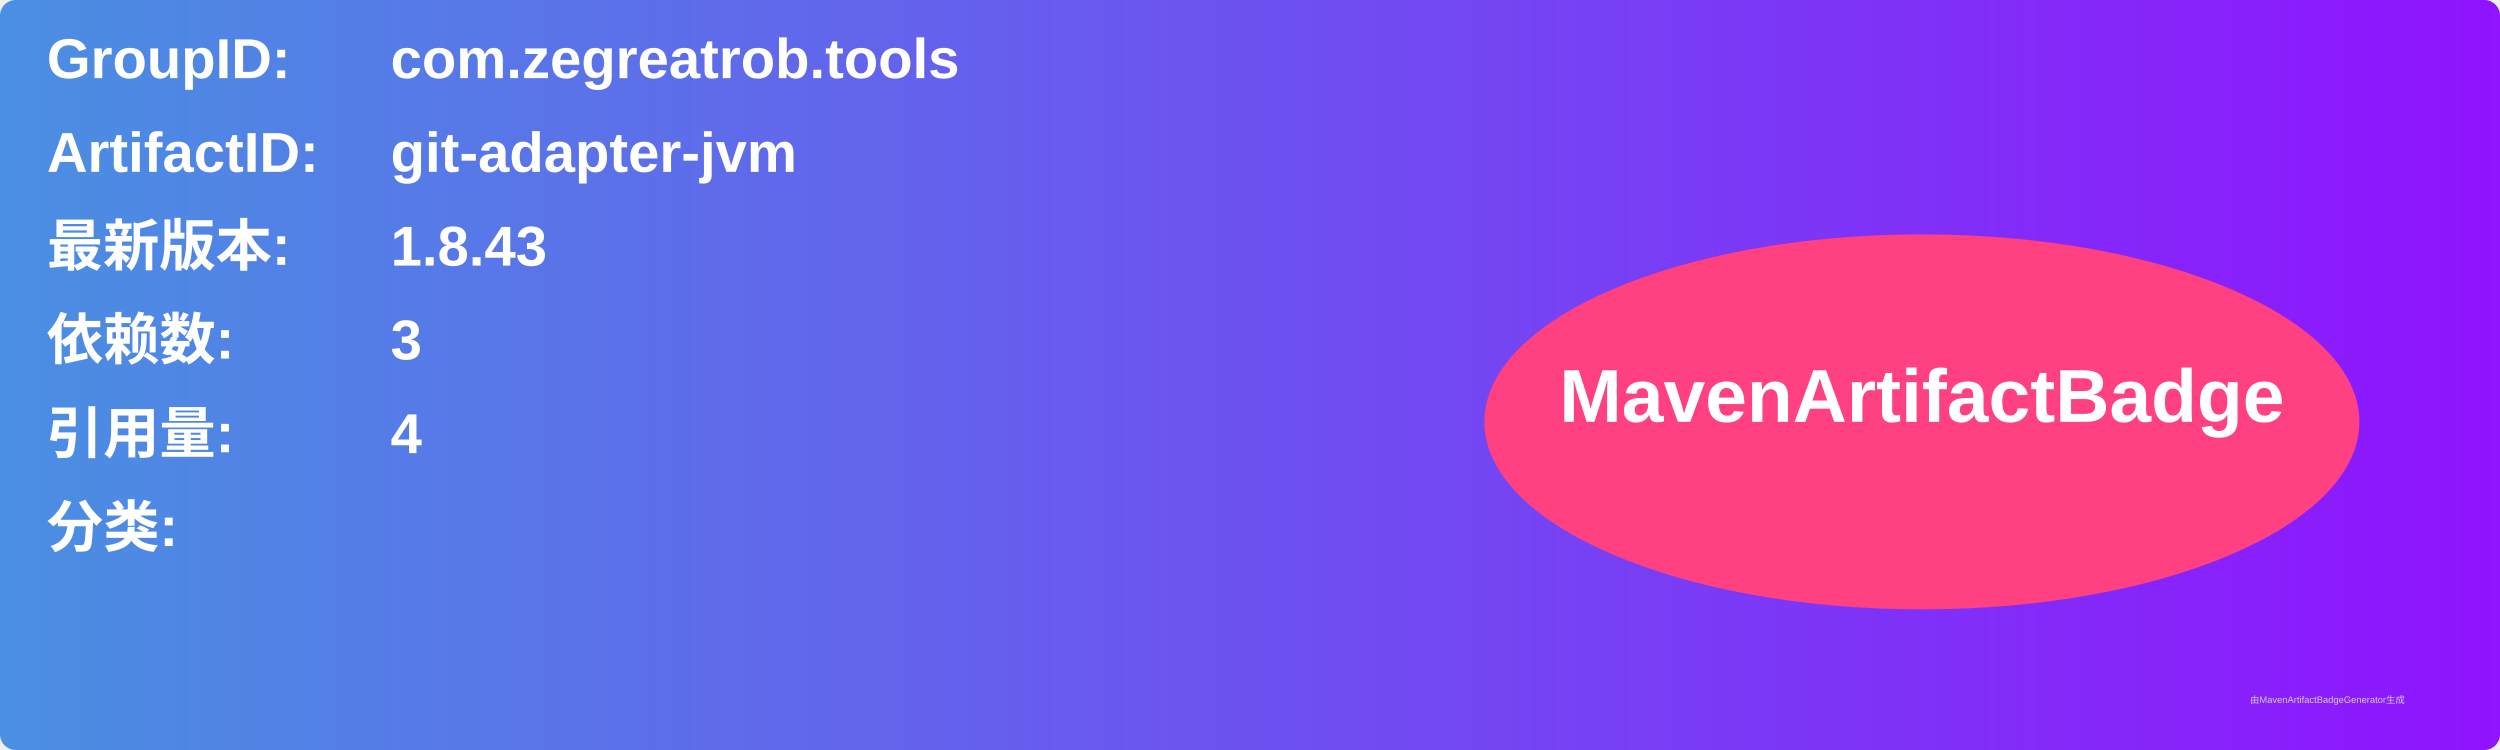
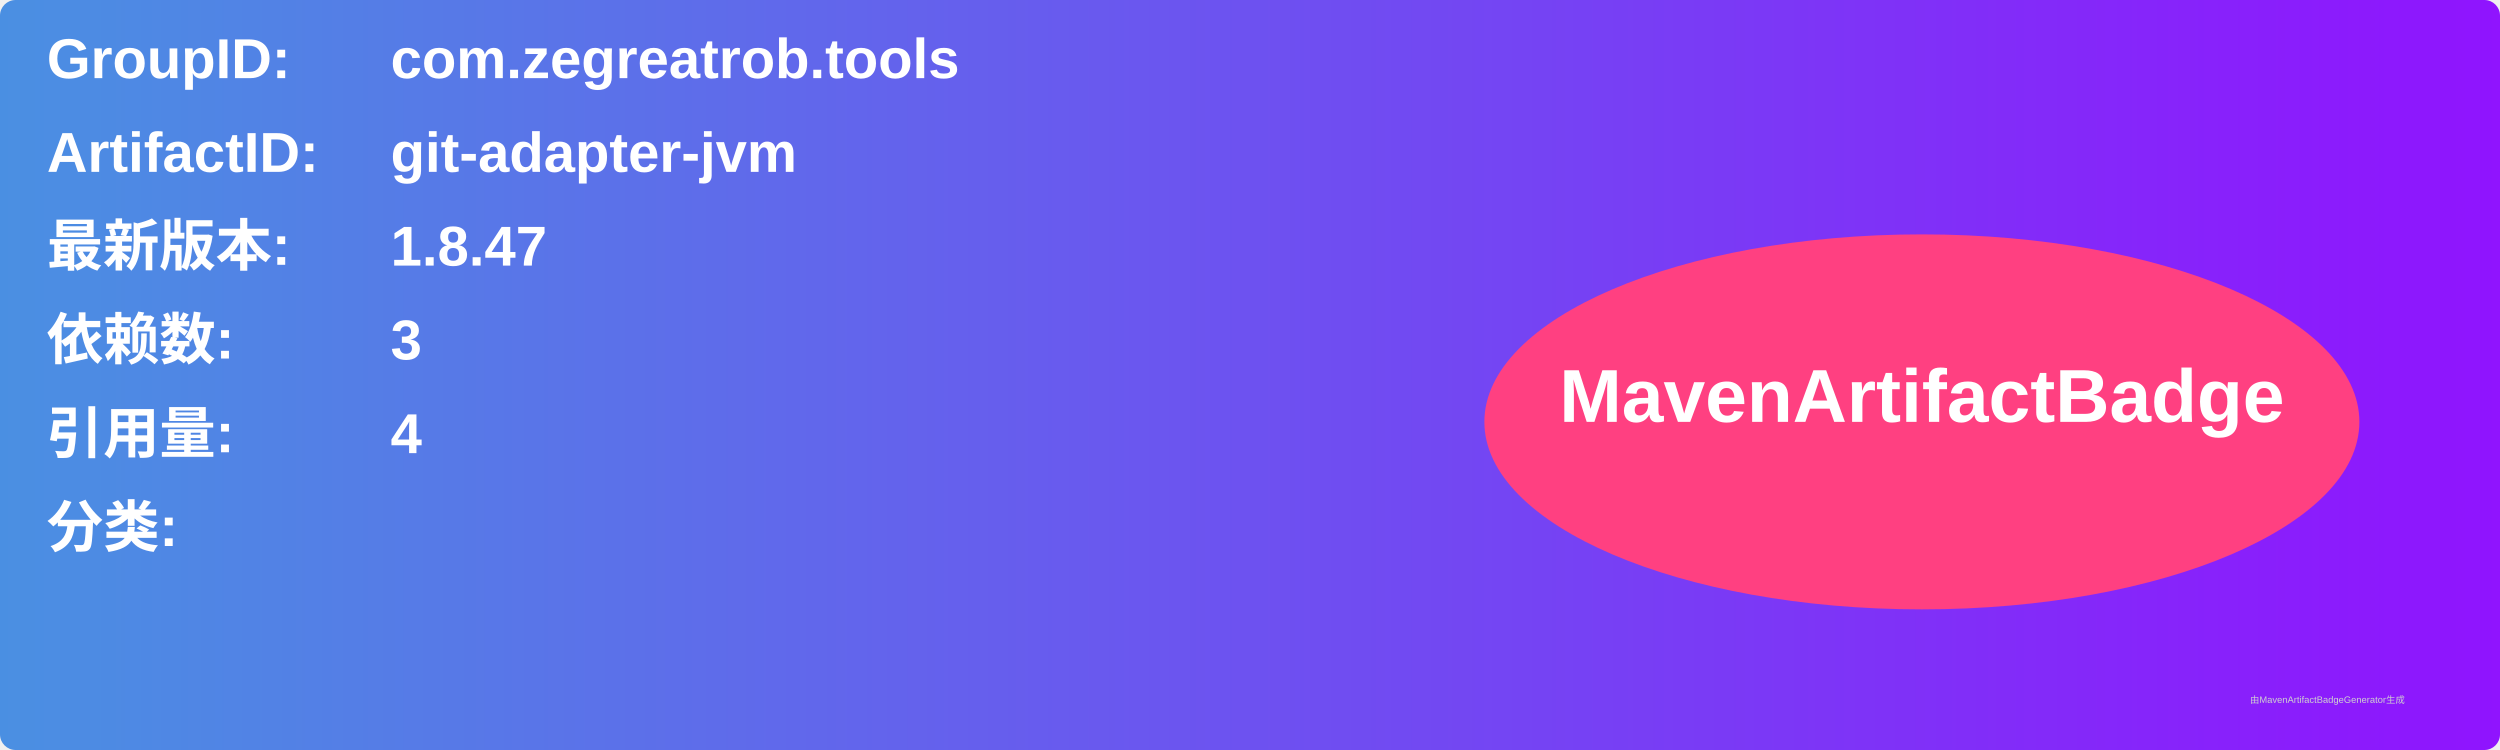
<svg xmlns="http://www.w3.org/2000/svg" width="800" height="240" viewBox="0 0 800 240">
  <linearGradient id="grad" x1="0%" y1="0%" x2="100%" y2="0%">
    <stop offset="0%" stop-color="#4a90e2" />
    <stop offset="100%" stop-color="#9013fe" />
  </linearGradient>
  <rect width="100%" height="100%" rx="5" ry="5" fill="url(#grad)" />
  <g transform="translate(15, 15)">
    <text x="0" y="10" font-family="Arial" font-size="18" fill="white" font-weight="bold" width="260">GroupID:</text>
    <text x="110" y="10" font-family="Arial" font-size="18" fill="white" font-weight="bold" width="460">com.zegreatrob.tools</text>
    <text x="0" y="40" font-family="Arial" font-size="18" fill="white" font-weight="bold" width="260">ArtifactID:</text>
    <text x="110" y="40" font-family="Arial" font-size="18" fill="white" font-weight="bold" width="460">git-adapter-jvm</text>
    <text x="0" y="70" font-family="Arial" font-size="18" fill="white" font-weight="bold">最新版本:</text>
    <text x="110" y="70" font-family="Arial" font-size="18" fill="white" font-weight="bold">
-       <tspan font-weight="bold">1.8.43</tspan>
+       <tspan font-weight="bold">1.8.47</tspan>
    </text>
    <text x="0" y="100" font-family="Arial" font-size="18" fill="white" font-weight="bold">依赖数: </text>
    <text x="110" y="100" font-family="Arial" font-size="18" fill="white">
      <tspan font-weight="bold">3</tspan>
    </text>
    <text x="0" y="130" font-family="Arial" font-size="18" fill="white" font-weight="bold">引用量: </text>
    <text x="110" y="130" font-family="Arial" font-size="18" fill="white">
      <tspan font-weight="bold">4</tspan>
    </text>
    <text x="0" y="160" font-family="Arial" font-size="18" fill="white" font-weight="bold">分类:</text>
    <text x="10" y="190" font-family="Arial" font-size="10" fill="white">
      <tspan font-weight="bold" />
    </text>
    <ellipse cx="600" cy="120" rx="140" ry="60" fill="#ff4081" />
    <text x="600" y="120" text-anchor="middle" font-family="Arial" font-size="24" fill="white" font-weight="bold">MavenArtifactBadge</text>
  </g>
  <text x="720" y="225" font-family="Arial" font-size="3" fill="#d0d0d0">由MavenArtifactBadgeGenerator生成</text>
</svg>
